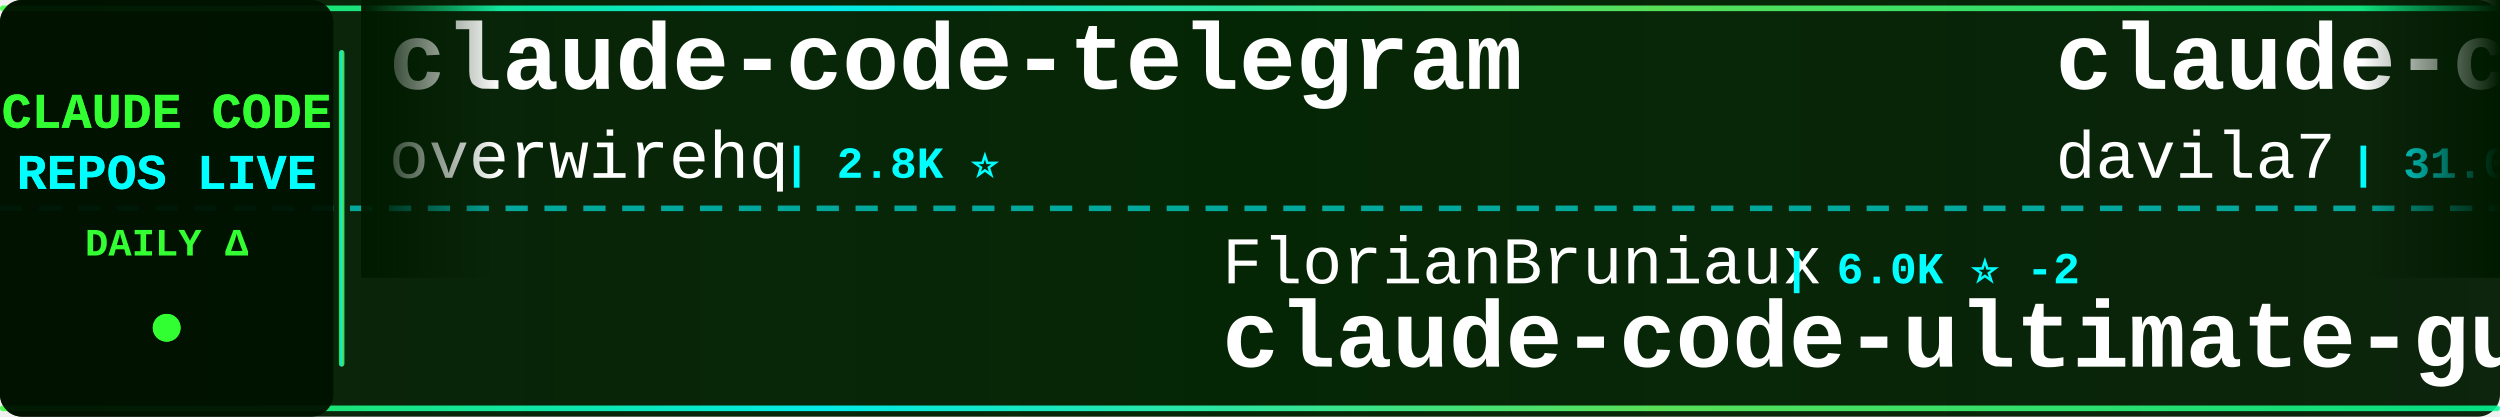
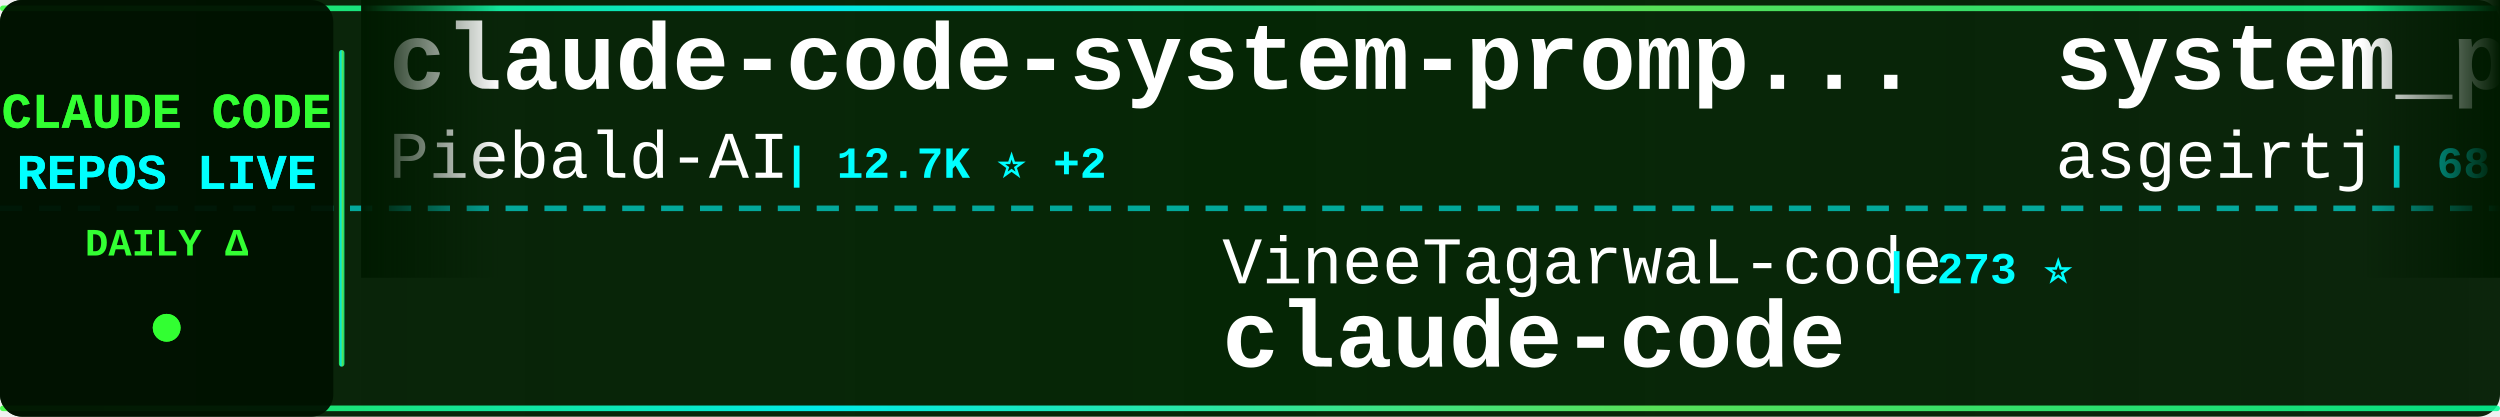
<svg xmlns="http://www.w3.org/2000/svg" width="900" height="150">
  <defs>
    <linearGradient id="tickerBg" x1="0%" y1="0%" x2="100%" y2="0%">
      <stop offset="0%" style="stop-color:#001a00;stop-opacity:0.95" />
      <stop offset="50%" style="stop-color:#002200;stop-opacity:0.98" />
      <stop offset="100%" style="stop-color:#001a00;stop-opacity:0.95" />
    </linearGradient>
    <linearGradient id="borderGrad" x1="0%" y1="0%" x2="100%" y2="0%">
      <stop offset="0%" style="stop-color:#33ff33;stop-opacity:0.85">
        <animate attributeName="stop-opacity" values="0.85;1;0.85" dur="2s" repeatCount="indefinite" />
      </stop>
      <stop offset="33%" style="stop-color:#00ffff;stop-opacity:0.9">
        <animate attributeName="stop-opacity" values="0.9;1;0.9" dur="2.2s" repeatCount="indefinite" />
      </stop>
      <stop offset="66%" style="stop-color:#66ff66;stop-opacity:0.85">
        <animate attributeName="stop-opacity" values="0.85;1;0.85" dur="1.8s" repeatCount="indefinite" />
      </stop>
      <stop offset="100%" style="stop-color:#00ff99;stop-opacity:0.85">
        <animate attributeName="stop-opacity" values="0.85;1;0.85" dur="2s" repeatCount="indefinite" />
      </stop>
    </linearGradient>
    <filter id="textGlow">
      <feGaussianBlur stdDeviation="0.1" result="coloredBlur" />
      <feMerge>
        <feMergeNode in="coloredBlur" />
        <feMergeNode in="SourceGraphic" />
      </feMerge>
    </filter>
    <filter id="metricGlow">
      <feGaussianBlur stdDeviation="0.2" result="coloredBlur" />
      <feMerge>
        <feMergeNode in="coloredBlur" />
        <feMergeNode in="SourceGraphic" />
      </feMerge>
    </filter>
    <linearGradient id="leftFade" x1="0%" y1="0%" x2="100%" y2="0%">
      <stop offset="0%" style="stop-color:#001a00;stop-opacity:1" />
      <stop offset="100%" style="stop-color:#001a00;stop-opacity:0" />
    </linearGradient>
    <linearGradient id="rightFade" x1="0%" y1="0%" x2="100%" y2="0%">
      <stop offset="0%" style="stop-color:#001a00;stop-opacity:0" />
      <stop offset="100%" style="stop-color:#001a00;stop-opacity:1" />
    </linearGradient>
  </defs>
  <rect width="900" height="150" fill="url(#tickerBg)" rx="8" />
  <rect x="0" y="2" width="900" height="2" fill="url(#borderGrad)" rx="1" />
  <rect x="0" y="146" width="900" height="2" fill="url(#borderGrad)" rx="1" />
  <line x1="0" y1="75" x2="900" y2="75" stroke="#00ffff" stroke-width="2" stroke-dasharray="8 6" opacity="0.6" />
  <rect x="0" y="0" width="120" height="150" fill="#001100" opacity="0.95" rx="8" />
  <text x="60" y="46" font-family="'Courier New', monospace" font-size="18" font-weight="bold" fill="#33ff33" text-anchor="middle" filter="url(#textGlow)">
    CLAUDE CODE
  </text>
  <text x="60" y="68" font-family="'Courier New', monospace" font-size="18" font-weight="bold" fill="#00ffff" text-anchor="middle" filter="url(#textGlow)">
    REPOS LIVE
  </text>
  <text x="60" y="92" font-family="'Courier New', monospace" font-size="14" font-weight="bold" fill="#33ff33" text-anchor="middle">
    DAILY Δ
  </text>
  <circle cx="60" cy="118" r="5" fill="#33ff33" filter="url(#metricGlow)">
    <animate attributeName="r" values="4;6;4" dur="1.5s" repeatCount="indefinite" />
    <animate attributeName="opacity" values="0.6;1;0.6" dur="1.5s" repeatCount="indefinite" />
  </circle>
  <rect x="122" y="18" width="2" height="114" fill="url(#borderGrad)" rx="1" />
  <clipPath id="tickerClip">
    <rect x="130" y="0" width="770" height="150" />
  </clipPath>
  <g clip-path="url(#tickerClip)">
    <g id="tickerItems">
      <animateTransform attributeName="transform" attributeType="XML" type="translate" from="0 0" to="-3000 0" dur="54s" repeatCount="indefinite" />
      <g transform="translate(0, 0)">
-         <text x="140" y="32" font-family="'Courier New', monospace" font-size="34" font-weight="bold" fill="#ffffff">claude-code-telegram</text>
-         <text x="140" y="64" font-family="'Courier New', monospace" font-size="24" font-weight="normal" fill="#ffffff" opacity="1.0">overwirehq</text>
-         <text x="282" y="64" font-family="'Courier New', monospace" font-size="16" font-weight="bold" fill="#00ffff"> | 2.8K ⭐</text>
+         <text x="140" y="32" font-family="'Courier New', monospace" font-size="34" font-weight="bold" fill="#ffffff">claude-code-system-promp...</text>
+         <text x="140" y="64" font-family="'Courier New', monospace" font-size="24" font-weight="normal" fill="#ffffff" opacity="1.0">Piebald-AI</text>
+         <text x="282" y="64" font-family="'Courier New', monospace" font-size="16" font-weight="bold" fill="#00ffff"> | 12.7K ⭐ +2</text>
      </g>
      <g transform="translate(300, 0)">
-         <text x="140" y="102" font-family="'Courier New', monospace" font-size="24" font-weight="normal" fill="#ffffff" opacity="1.0">FlorianBruniaux</text>
-         <text x="342" y="102" font-family="'Courier New', monospace" font-size="16" font-weight="bold" fill="#00ffff"> | 6.0K ⭐ -2</text>
-         <text x="140" y="132" font-family="'Courier New', monospace" font-size="34" font-weight="bold" fill="#ffffff">claude-code-ultimate-gui...</text>
+         <text x="140" y="102" font-family="'Courier New', monospace" font-size="24" font-weight="normal" fill="#ffffff" opacity="1.0">VineeTagarwaL-code</text>
+         <text x="378" y="102" font-family="'Courier New', monospace" font-size="16" font-weight="bold" fill="#00ffff"> | 273 ⭐</text>
+         <text x="140" y="132" font-family="'Courier New', monospace" font-size="34" font-weight="bold" fill="#ffffff">claude-code</text>
      </g>
      <g transform="translate(600, 0)">
-         <text x="140" y="32" font-family="'Courier New', monospace" font-size="34" font-weight="bold" fill="#ffffff">claude-code-templates</text>
-         <text x="140" y="64" font-family="'Courier New', monospace" font-size="24" font-weight="normal" fill="#ffffff" opacity="1.0">davila7</text>
-         <text x="246" y="64" font-family="'Courier New', monospace" font-size="16" font-weight="bold" fill="#00ffff"> | 31.0K ⭐ +85</text>
+         <text x="140" y="32" font-family="'Courier New', monospace" font-size="34" font-weight="bold" fill="#ffffff">system_prompts_leaks</text>
+         <text x="140" y="64" font-family="'Courier New', monospace" font-size="24" font-weight="normal" fill="#ffffff" opacity="1.0">asgeirtj</text>
+         <text x="258" y="64" font-family="'Courier New', monospace" font-size="16" font-weight="bold" fill="#00ffff"> | 68.1K ⭐ +23</text>
      </g>
      <g transform="translate(900, 0)">
-         <text x="140" y="102" font-family="'Courier New', monospace" font-size="24" font-weight="normal" fill="#ffffff" opacity="1.0">ponponon</text>
-         <text x="258" y="102" font-family="'Courier New', monospace" font-size="16" font-weight="bold" fill="#00ffff"> | 2.3K ⭐</text>
-         <text x="140" y="132" font-family="'Courier New', monospace" font-size="34" font-weight="bold" fill="#ffffff">claude_code_src</text>
+         <text x="140" y="102" font-family="'Courier New', monospace" font-size="24" font-weight="normal" fill="#ffffff" opacity="1.0">Chachamaru127</text>
+         <text x="318" y="102" font-family="'Courier New', monospace" font-size="16" font-weight="bold" fill="#00ffff"> | 3.1K ⭐ +2</text>
+         <text x="140" y="132" font-family="'Courier New', monospace" font-size="34" font-weight="bold" fill="#ffffff">claude-code-harness</text>
      </g>
      <g transform="translate(1200, 0)">
-         <text x="140" y="32" font-family="'Courier New', monospace" font-size="34" font-weight="bold" fill="#ffffff">claude-code-router</text>
-         <text x="140" y="64" font-family="'Courier New', monospace" font-size="24" font-weight="normal" fill="#ffffff" opacity="1.0">musistudio</text>
-         <text x="282" y="64" font-family="'Courier New', monospace" font-size="16" font-weight="bold" fill="#00ffff"> | 37.4K ⭐ +2</text>
+         <text x="140" y="32" font-family="'Courier New', monospace" font-size="34" font-weight="bold" fill="#ffffff">ClaudeCode</text>
+         <text x="140" y="64" font-family="'Courier New', monospace" font-size="24" font-weight="normal" fill="#ffffff" opacity="1.0">guanshan</text>
+         <text x="258" y="64" font-family="'Courier New', monospace" font-size="16" font-weight="bold" fill="#00ffff"> | 61 ⭐</text>
      </g>
      <g transform="translate(1500, 0)">
-         <text x="140" y="102" font-family="'Courier New', monospace" font-size="24" font-weight="normal" fill="#ffffff" opacity="1.0">Onewon</text>
-         <text x="234" y="102" font-family="'Courier New', monospace" font-size="16" font-weight="bold" fill="#00ffff"> | 182 ⭐</text>
+         <text x="140" y="102" font-family="'Courier New', monospace" font-size="24" font-weight="normal" fill="#ffffff" opacity="1.0">ChinaSiro</text>
+         <text x="270" y="102" font-family="'Courier New', monospace" font-size="16" font-weight="bold" fill="#00ffff"> | 9.7K ⭐</text>
+         <text x="140" y="132" font-family="'Courier New', monospace" font-size="34" font-weight="bold" fill="#ffffff">claude-code-sourcemap</text>
+       </g>
+       <g transform="translate(1800, 0)">
+         <text x="140" y="32" font-family="'Courier New', monospace" font-size="34" font-weight="bold" fill="#ffffff">claude-code-hooks-master...</text>
+         <text x="140" y="64" font-family="'Courier New', monospace" font-size="24" font-weight="normal" fill="#ffffff" opacity="1.0">disler</text>
+         <text x="234" y="64" font-family="'Courier New', monospace" font-size="16" font-weight="bold" fill="#00ffff"> | 3.9K ⭐ +1</text>
+       </g>
+       <g transform="translate(2100, 0)">
+         <text x="140" y="102" font-family="'Courier New', monospace" font-size="24" font-weight="normal" fill="#ffffff" opacity="1.0">alejandrobalderas</text>
+         <text x="366" y="102" font-family="'Courier New', monospace" font-size="16" font-weight="bold" fill="#00ffff"> | 2.9K ⭐ +1</text>
+         <text x="140" y="132" font-family="'Courier New', monospace" font-size="34" font-weight="bold" fill="#ffffff">claude-code-from-source</text>
+       </g>
+       <g transform="translate(2400, 0)">
+         <text x="140" y="32" font-family="'Courier New', monospace" font-size="34" font-weight="bold" fill="#ffffff">claude-code-hub</text>
+         <text x="140" y="64" font-family="'Courier New', monospace" font-size="24" font-weight="normal" fill="#ffffff" opacity="1.0">ding113</text>
+         <text x="246" y="64" font-family="'Courier New', monospace" font-size="16" font-weight="bold" fill="#00ffff"> | 3.4K ⭐</text>
+       </g>
+       <g transform="translate(2700, 0)">
+         <text x="140" y="102" font-family="'Courier New', monospace" font-size="24" font-weight="normal" fill="#ffffff" opacity="1.0">repowise-dev</text>
+         <text x="306" y="102" font-family="'Courier New', monospace" font-size="16" font-weight="bold" fill="#00ffff"> | 1.2K ⭐</text>
+         <text x="140" y="132" font-family="'Courier New', monospace" font-size="34" font-weight="bold" fill="#ffffff">claude-code-prompts</text>
+       </g>
+       <g transform="translate(3000, 0)">
+         <text x="140" y="32" font-family="'Courier New', monospace" font-size="34" font-weight="bold" fill="#ffffff">claude-code-system-promp...</text>
+         <text x="140" y="64" font-family="'Courier New', monospace" font-size="24" font-weight="normal" fill="#ffffff" opacity="1.0">Piebald-AI</text>
+         <text x="282" y="64" font-family="'Courier New', monospace" font-size="16" font-weight="bold" fill="#00ffff"> | 12.7K ⭐ +2</text>
+       </g>
+       <g transform="translate(3300, 0)">
+         <text x="140" y="102" font-family="'Courier New', monospace" font-size="24" font-weight="normal" fill="#ffffff" opacity="1.0">VineeTagarwaL-code</text>
+         <text x="378" y="102" font-family="'Courier New', monospace" font-size="16" font-weight="bold" fill="#00ffff"> | 273 ⭐</text>
        <text x="140" y="132" font-family="'Courier New', monospace" font-size="34" font-weight="bold" fill="#ffffff">claude-code</text>
      </g>
-       <g transform="translate(1800, 0)">
-         <text x="140" y="32" font-family="'Courier New', monospace" font-size="34" font-weight="bold" fill="#ffffff">claude-code-rust</text>
-         <text x="140" y="64" font-family="'Courier New', monospace" font-size="24" font-weight="normal" fill="#ffffff" opacity="1.0">lorryjovens-hub</text>
-         <text x="342" y="64" font-family="'Courier New', monospace" font-size="16" font-weight="bold" fill="#00ffff"> | 1.7K ⭐</text>
-       </g>
-       <g transform="translate(2100, 0)">
-         <text x="140" y="102" font-family="'Courier New', monospace" font-size="24" font-weight="normal" fill="#ffffff" opacity="1.0">ykdojo</text>
-         <text x="234" y="102" font-family="'Courier New', monospace" font-size="16" font-weight="bold" fill="#00ffff"> | 10.1K ⭐</text>
-         <text x="140" y="132" font-family="'Courier New', monospace" font-size="34" font-weight="bold" fill="#ffffff">claude-code-tips</text>
-       </g>
-       <g transform="translate(2400, 0)">
-         <text x="140" y="32" font-family="'Courier New', monospace" font-size="34" font-weight="bold" fill="#ffffff">claude-code-cli</text>
-         <text x="140" y="64" font-family="'Courier New', monospace" font-size="24" font-weight="normal" fill="#ffffff" opacity="1.0">huangserva</text>
-         <text x="282" y="64" font-family="'Courier New', monospace" font-size="16" font-weight="bold" fill="#00ffff"> | 631 ⭐ +1</text>
-       </g>
-       <g transform="translate(2700, 0)">
-         <text x="140" y="102" font-family="'Courier New', monospace" font-size="24" font-weight="normal" fill="#ffffff" opacity="1.0">anthropics</text>
-         <text x="282" y="102" font-family="'Courier New', monospace" font-size="16" font-weight="bold" fill="#00ffff"> | 147.6K ⭐ +44</text>
-         <text x="140" y="132" font-family="'Courier New', monospace" font-size="34" font-weight="bold" fill="#ffffff">claude-code</text>
-       </g>
-       <g transform="translate(3000, 0)">
-         <text x="140" y="32" font-family="'Courier New', monospace" font-size="34" font-weight="bold" fill="#ffffff">claude-code-telegram</text>
-         <text x="140" y="64" font-family="'Courier New', monospace" font-size="24" font-weight="normal" fill="#ffffff" opacity="1.0">overwirehq</text>
-         <text x="282" y="64" font-family="'Courier New', monospace" font-size="16" font-weight="bold" fill="#00ffff"> | 2.8K ⭐</text>
-       </g>
-       <g transform="translate(3300, 0)">
-         <text x="140" y="102" font-family="'Courier New', monospace" font-size="24" font-weight="normal" fill="#ffffff" opacity="1.0">FlorianBruniaux</text>
-         <text x="342" y="102" font-family="'Courier New', monospace" font-size="16" font-weight="bold" fill="#00ffff"> | 6.0K ⭐ -2</text>
-         <text x="140" y="132" font-family="'Courier New', monospace" font-size="34" font-weight="bold" fill="#ffffff">claude-code-ultimate-gui...</text>
-       </g>
      <g transform="translate(3600, 0)">
-         <text x="140" y="32" font-family="'Courier New', monospace" font-size="34" font-weight="bold" fill="#ffffff">claude-code-templates</text>
-         <text x="140" y="64" font-family="'Courier New', monospace" font-size="24" font-weight="normal" fill="#ffffff" opacity="1.0">davila7</text>
-         <text x="246" y="64" font-family="'Courier New', monospace" font-size="16" font-weight="bold" fill="#00ffff"> | 31.0K ⭐ +85</text>
+         <text x="140" y="32" font-family="'Courier New', monospace" font-size="34" font-weight="bold" fill="#ffffff">system_prompts_leaks</text>
+         <text x="140" y="64" font-family="'Courier New', monospace" font-size="24" font-weight="normal" fill="#ffffff" opacity="1.0">asgeirtj</text>
+         <text x="258" y="64" font-family="'Courier New', monospace" font-size="16" font-weight="bold" fill="#00ffff"> | 68.1K ⭐ +23</text>
      </g>
      <g transform="translate(3900, 0)">
-         <text x="140" y="102" font-family="'Courier New', monospace" font-size="24" font-weight="normal" fill="#ffffff" opacity="1.0">ponponon</text>
-         <text x="258" y="102" font-family="'Courier New', monospace" font-size="16" font-weight="bold" fill="#00ffff"> | 2.3K ⭐</text>
-         <text x="140" y="132" font-family="'Courier New', monospace" font-size="34" font-weight="bold" fill="#ffffff">claude_code_src</text>
+         <text x="140" y="102" font-family="'Courier New', monospace" font-size="24" font-weight="normal" fill="#ffffff" opacity="1.0">Chachamaru127</text>
+         <text x="318" y="102" font-family="'Courier New', monospace" font-size="16" font-weight="bold" fill="#00ffff"> | 3.1K ⭐ +2</text>
+         <text x="140" y="132" font-family="'Courier New', monospace" font-size="34" font-weight="bold" fill="#ffffff">claude-code-harness</text>
      </g>
    </g>
  </g>
  <rect x="130" y="0" width="50" height="100" fill="url(#leftFade)" />
  <rect x="850" y="0" width="50" height="100" fill="url(#rightFade)" />
</svg>
